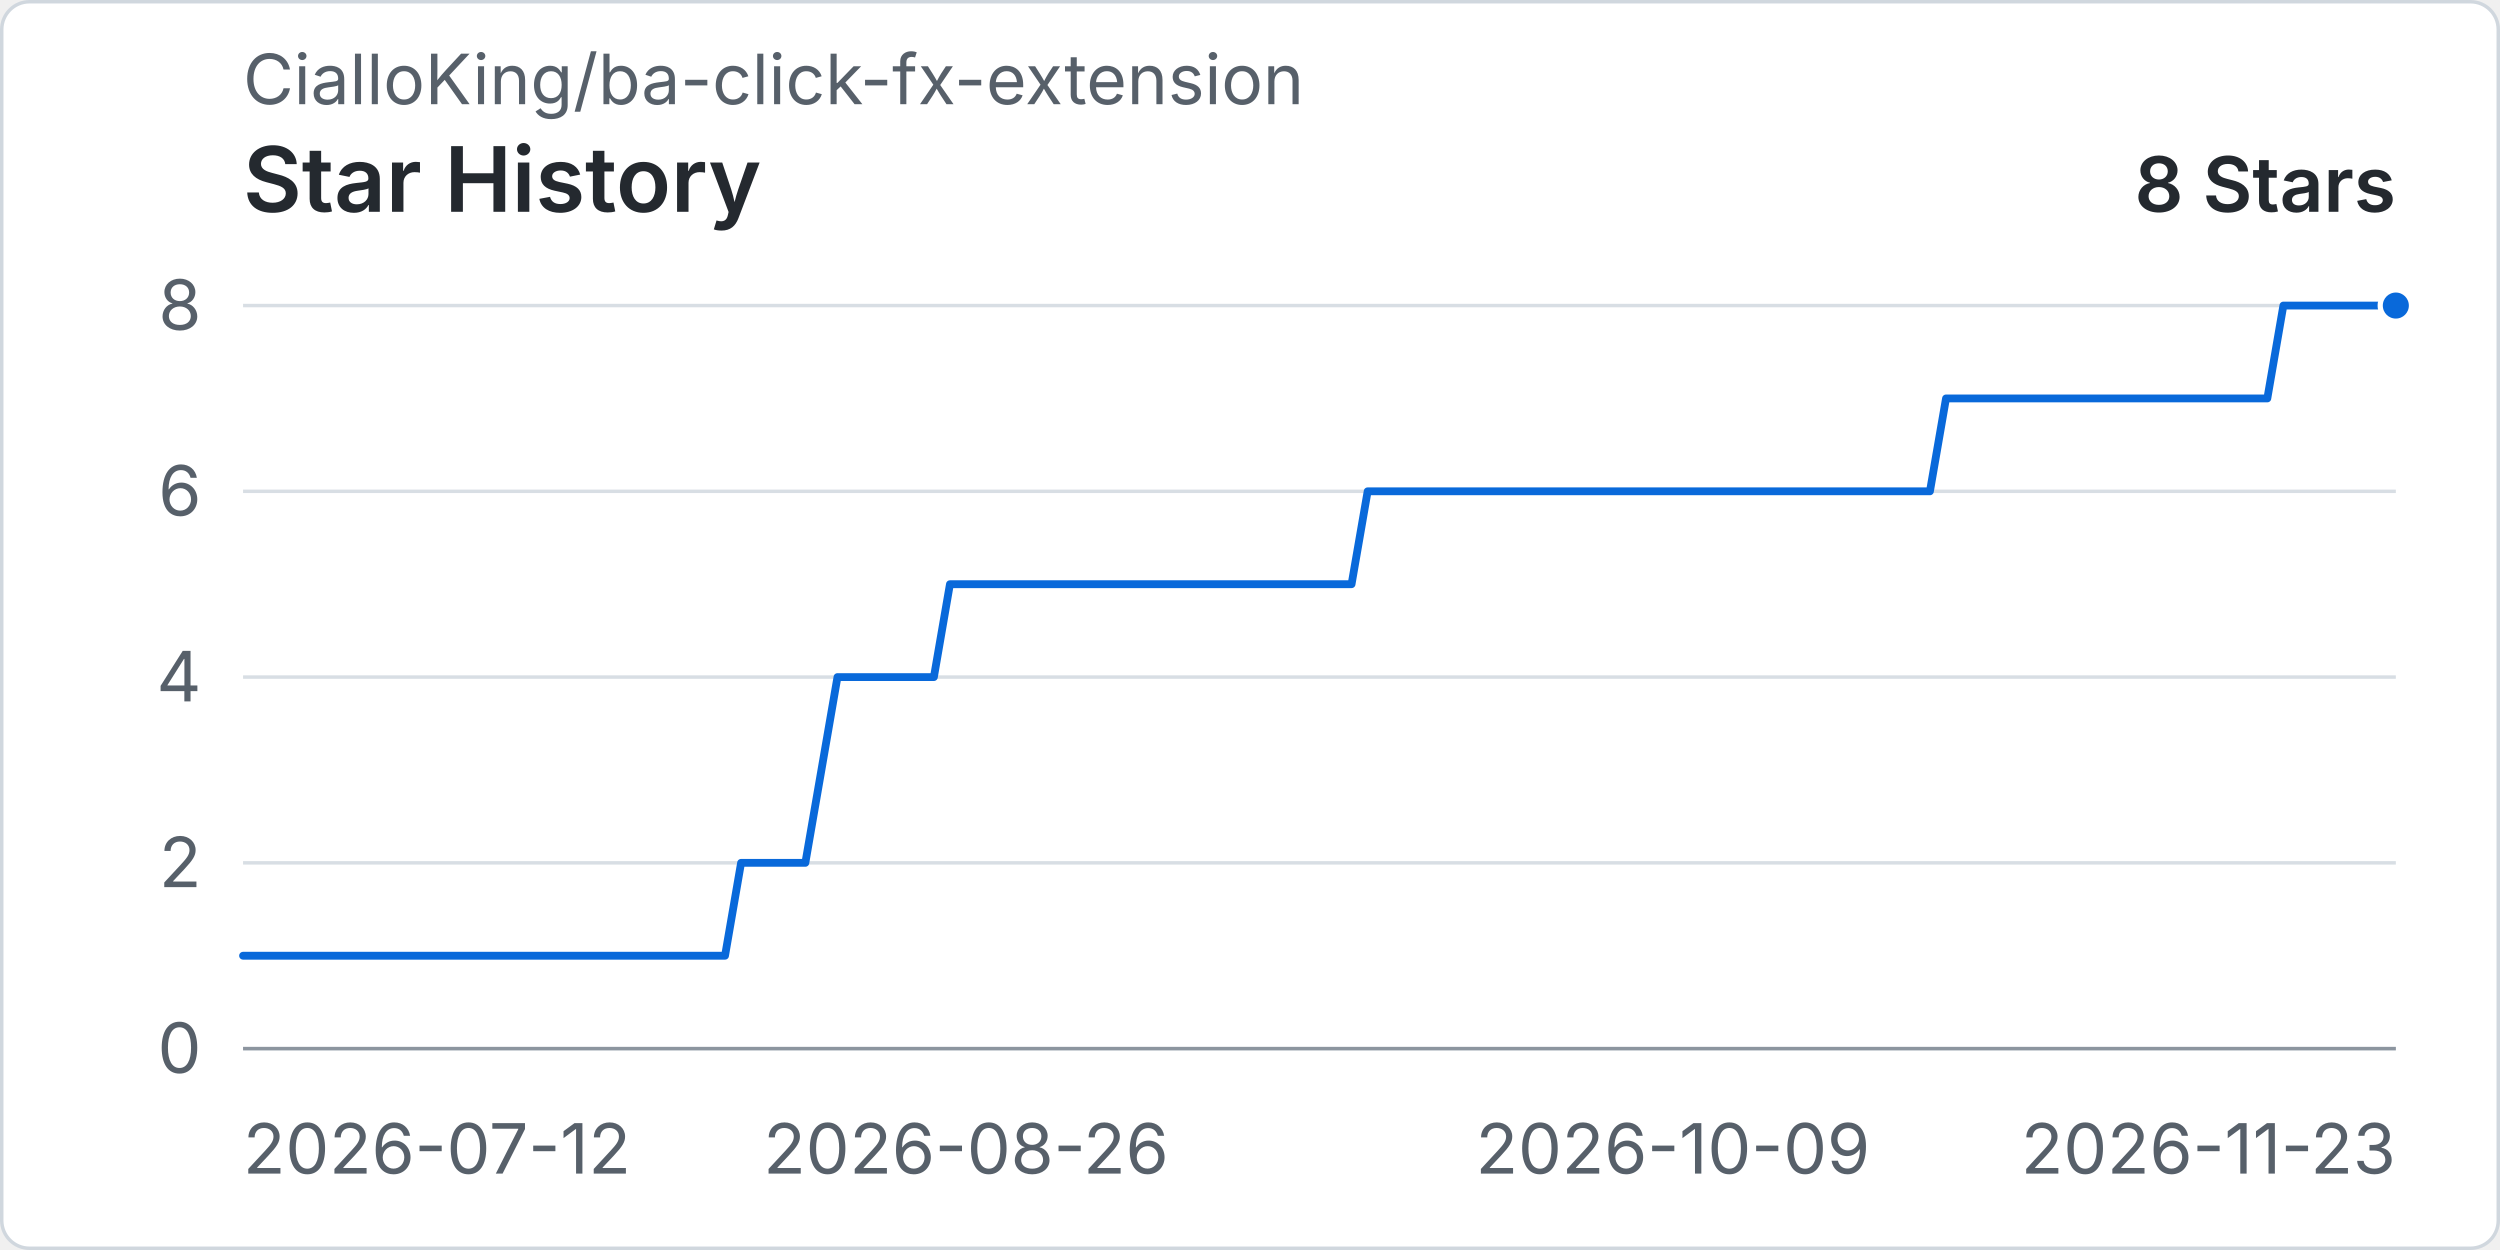
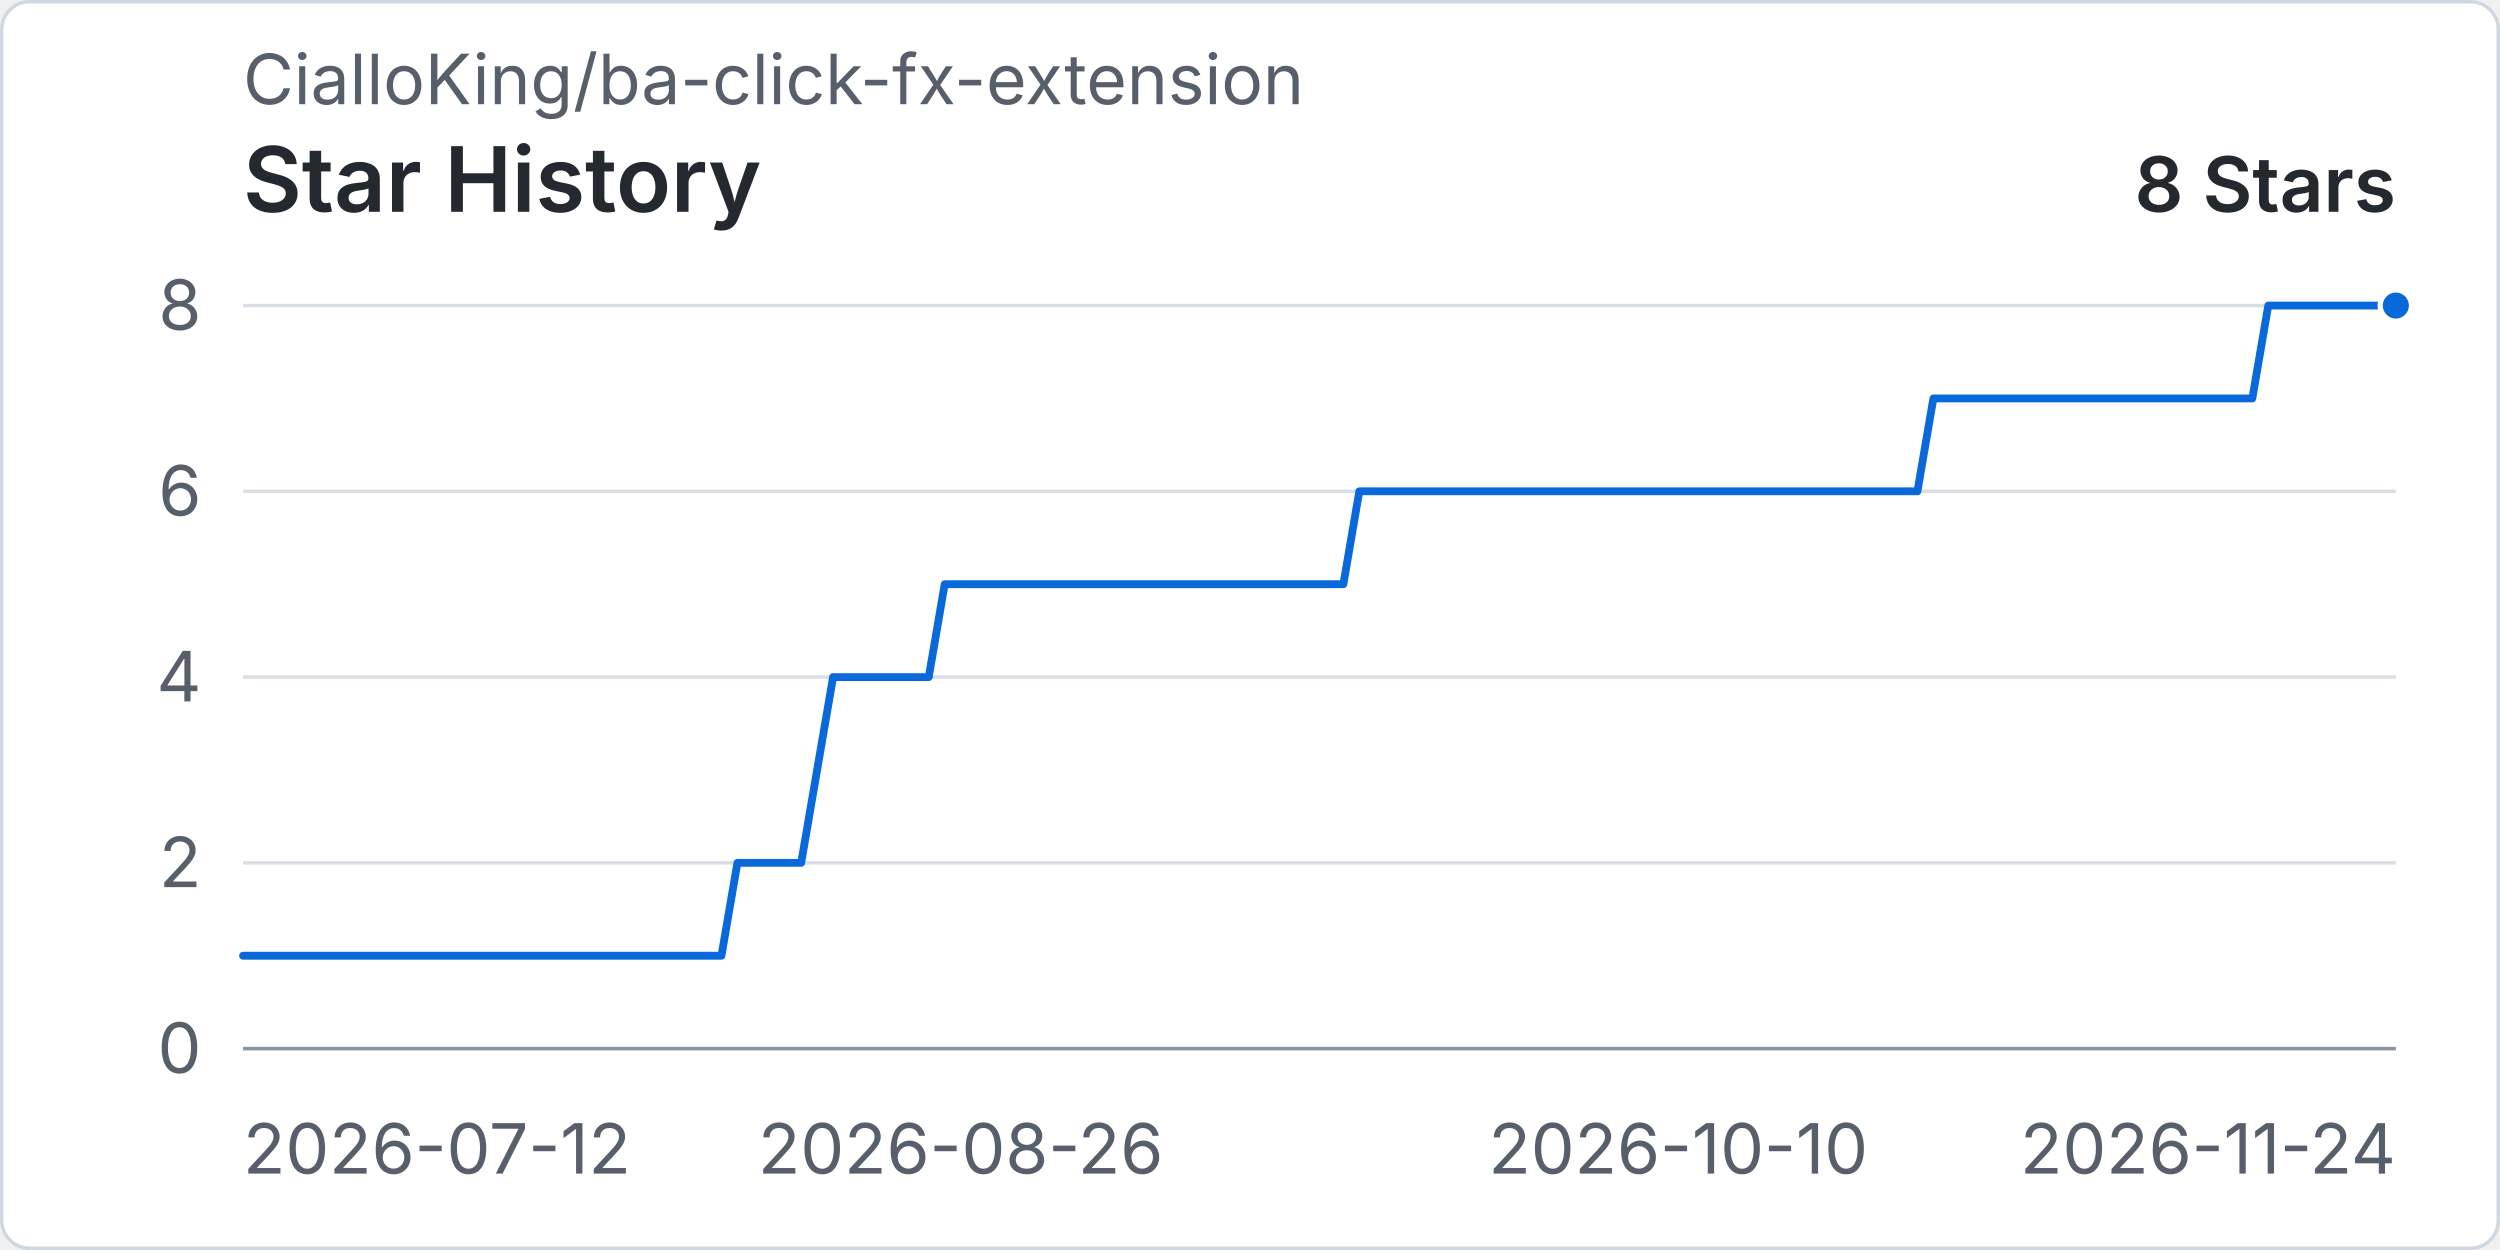
<svg xmlns="http://www.w3.org/2000/svg" width="960" height="480" viewBox="0 0 720 360" role="img" aria-labelledby="title desc">
  <rect x="0.5" y="0.5" width="719" height="359" rx="8" fill="#ffffff" stroke="#d0d7de" />
  <text x="70" y="30" fill="#57606a" font-family="-apple-system, BlinkMacSystemFont, 'Segoe UI', sans-serif" font-size="20">CialloKing/ba-click-fx-extension</text>
  <text x="70" y="61" fill="#24292f" font-family="-apple-system, BlinkMacSystemFont, 'Segoe UI', sans-serif" font-size="26" font-weight="600">Star History</text>
  <text x="690" y="61" text-anchor="end" fill="#24292f" font-family="-apple-system, BlinkMacSystemFont, 'Segoe UI', sans-serif" font-size="22" font-weight="600">8 Stars</text>
  <line x1="70" y1="302" x2="690" y2="302" stroke="#d8dee4" stroke-width="1" />
  <text x="58" y="309" text-anchor="end" fill="#57606a" font-family="-apple-system, BlinkMacSystemFont, 'Segoe UI', sans-serif" font-size="20">0</text>
  <line x1="70" y1="248.5" x2="690" y2="248.5" stroke="#d8dee4" stroke-width="1" />
  <text x="58" y="255.5" text-anchor="end" fill="#57606a" font-family="-apple-system, BlinkMacSystemFont, 'Segoe UI', sans-serif" font-size="20">2</text>
  <line x1="70" y1="195" x2="690" y2="195" stroke="#d8dee4" stroke-width="1" />
  <text x="58" y="202" text-anchor="end" fill="#57606a" font-family="-apple-system, BlinkMacSystemFont, 'Segoe UI', sans-serif" font-size="20">4</text>
  <line x1="70" y1="141.5" x2="690" y2="141.5" stroke="#d8dee4" stroke-width="1" />
  <text x="58" y="148.5" text-anchor="end" fill="#57606a" font-family="-apple-system, BlinkMacSystemFont, 'Segoe UI', sans-serif" font-size="20">6</text>
  <line x1="70" y1="88" x2="690" y2="88" stroke="#d8dee4" stroke-width="1" />
  <text x="58" y="95" text-anchor="end" fill="#57606a" font-family="-apple-system, BlinkMacSystemFont, 'Segoe UI', sans-serif" font-size="20">8</text>
  <line x1="70" y1="302" x2="690" y2="302" stroke="#8c959f" stroke-width="1" />
  <text x="70" y="338" text-anchor="start" fill="#57606a" font-family="-apple-system, BlinkMacSystemFont, 'Segoe UI', sans-serif" font-size="20">2026-07-12</text>
-   <text x="278.21" y="338" text-anchor="middle" fill="#57606a" font-family="-apple-system, BlinkMacSystemFont, 'Segoe UI', sans-serif" font-size="20">2026-08-26</text>
-   <text x="481.79" y="338" text-anchor="middle" fill="#57606a" font-family="-apple-system, BlinkMacSystemFont, 'Segoe UI', sans-serif" font-size="20">2026-10-09</text>
-   <text x="690" y="338" text-anchor="end" fill="#57606a" font-family="-apple-system, BlinkMacSystemFont, 'Segoe UI', sans-serif" font-size="20">2026-11-23</text>
-   <path data-series="stars" d="M 70 275.25 L 74.63 275.25 L 79.25 275.25 L 83.88 275.25 L 88.51 275.25 L 93.13 275.25 L 97.76 275.25 L 102.39 275.25 L 107.01 275.25 L 111.64 275.25 L 116.27 275.25 L 120.9 275.25 L 125.52 275.25 L 130.15 275.25 L 134.78 275.25 L 139.4 275.25 L 144.03 275.25 L 148.66 275.25 L 153.28 275.25 L 157.91 275.25 L 162.54 275.25 L 167.16 275.25 L 171.79 275.25 L 176.42 275.25 L 181.04 275.25 L 185.67 275.25 L 190.3 275.25 L 194.93 275.25 L 199.55 275.25 L 204.18 275.25 L 208.81 275.25 L 213.43 248.5 L 218.06 248.5 L 222.69 248.5 L 227.31 248.5 L 231.94 248.5 L 236.57 221.75 L 241.19 195 L 245.82 195 L 250.45 195 L 255.07 195 L 259.7 195 L 264.33 195 L 268.96 195 L 273.58 168.25 L 278.21 168.25 L 282.84 168.25 L 287.46 168.25 L 292.09 168.25 L 296.72 168.25 L 301.34 168.25 L 305.97 168.25 L 310.6 168.25 L 315.22 168.25 L 319.85 168.25 L 324.48 168.25 L 329.1 168.25 L 333.73 168.25 L 338.36 168.25 L 342.99 168.25 L 347.61 168.25 L 352.24 168.25 L 356.87 168.25 L 361.49 168.25 L 366.12 168.25 L 370.75 168.25 L 375.37 168.25 L 380 168.25 L 384.63 168.25 L 389.25 168.25 L 393.88 141.5 L 398.51 141.5 L 403.13 141.5 L 407.76 141.5 L 412.39 141.5 L 417.01 141.5 L 421.64 141.5 L 426.27 141.5 L 430.9 141.5 L 435.52 141.5 L 440.15 141.5 L 444.78 141.5 L 449.4 141.5 L 454.03 141.5 L 458.66 141.5 L 463.28 141.5 L 467.91 141.5 L 472.54 141.5 L 477.16 141.5 L 481.79 141.5 L 486.42 141.5 L 491.04 141.5 L 495.67 141.5 L 500.3 141.5 L 504.93 141.5 L 509.55 141.5 L 514.18 141.5 L 518.81 141.5 L 523.43 141.5 L 528.06 141.5 L 532.69 141.5 L 537.31 141.5 L 541.94 141.5 L 546.57 141.5 L 551.19 141.5 L 555.82 141.5 L 560.45 114.75 L 565.07 114.75 L 569.7 114.75 L 574.33 114.75 L 578.96 114.75 L 583.58 114.75 L 588.21 114.75 L 592.84 114.75 L 597.46 114.75 L 602.09 114.75 L 606.72 114.75 L 611.34 114.75 L 615.97 114.75 L 620.6 114.75 L 625.22 114.75 L 629.85 114.75 L 634.48 114.75 L 639.1 114.75 L 643.73 114.75 L 648.36 114.75 L 652.99 114.75 L 657.61 88 L 662.24 88 L 666.87 88 L 671.49 88 L 676.12 88 L 680.75 88 L 685.37 88 L 690 88" fill="none" stroke="#0969da" stroke-width="3" stroke-linecap="round" stroke-linejoin="round" vector-effect="non-scaling-stroke" />
+   <text x="276.67" y="338" text-anchor="middle" fill="#57606a" font-family="-apple-system, BlinkMacSystemFont, 'Segoe UI', sans-serif" font-size="20">2026-08-26</text>
+   <text x="483.33" y="338" text-anchor="middle" fill="#57606a" font-family="-apple-system, BlinkMacSystemFont, 'Segoe UI', sans-serif" font-size="20">2026-10-10</text>
+   <text x="690" y="338" text-anchor="end" fill="#57606a" font-family="-apple-system, BlinkMacSystemFont, 'Segoe UI', sans-serif" font-size="20">2026-11-24</text>
+   <path data-series="stars" d="M 70 275.25 L 74.59 275.25 L 79.19 275.25 L 83.78 275.25 L 88.37 275.25 L 92.96 275.25 L 97.56 275.25 L 102.15 275.25 L 106.74 275.25 L 111.33 275.25 L 115.93 275.25 L 120.52 275.25 L 125.11 275.25 L 129.7 275.25 L 134.3 275.25 L 138.89 275.25 L 143.48 275.25 L 148.07 275.25 L 152.67 275.25 L 157.26 275.25 L 161.85 275.25 L 166.44 275.25 L 171.04 275.25 L 175.63 275.25 L 180.22 275.25 L 184.81 275.25 L 189.41 275.25 L 194 275.25 L 198.59 275.25 L 203.19 275.25 L 207.78 275.25 L 212.37 248.5 L 216.96 248.5 L 221.56 248.5 L 226.15 248.5 L 230.74 248.5 L 235.33 221.75 L 239.93 195 L 244.52 195 L 249.11 195 L 253.7 195 L 258.3 195 L 262.89 195 L 267.48 195 L 272.07 168.25 L 276.67 168.25 L 281.26 168.25 L 285.85 168.25 L 290.44 168.25 L 295.04 168.25 L 299.63 168.25 L 304.22 168.25 L 308.81 168.25 L 313.41 168.25 L 318 168.25 L 322.59 168.25 L 327.19 168.25 L 331.78 168.25 L 336.37 168.25 L 340.96 168.25 L 345.56 168.25 L 350.15 168.25 L 354.74 168.25 L 359.33 168.25 L 363.93 168.25 L 368.52 168.25 L 373.11 168.25 L 377.7 168.25 L 382.3 168.25 L 386.89 168.25 L 391.48 141.5 L 396.07 141.5 L 400.67 141.5 L 405.26 141.5 L 409.85 141.5 L 414.44 141.5 L 419.04 141.5 L 423.63 141.5 L 428.22 141.5 L 432.81 141.5 L 437.41 141.5 L 442 141.5 L 446.59 141.5 L 451.19 141.5 L 455.78 141.5 L 460.37 141.5 L 464.96 141.5 L 469.56 141.5 L 474.15 141.5 L 478.74 141.5 L 483.33 141.5 L 487.93 141.5 L 492.52 141.5 L 497.11 141.5 L 501.7 141.5 L 506.3 141.5 L 510.89 141.5 L 515.48 141.5 L 520.07 141.5 L 524.67 141.5 L 529.26 141.5 L 533.85 141.5 L 538.44 141.5 L 543.04 141.5 L 547.63 141.5 L 552.22 141.5 L 556.81 114.75 L 561.41 114.75 L 566 114.75 L 570.59 114.75 L 575.19 114.75 L 579.78 114.75 L 584.37 114.75 L 588.96 114.75 L 593.56 114.75 L 598.15 114.75 L 602.74 114.75 L 607.33 114.75 L 611.93 114.75 L 616.52 114.75 L 621.11 114.75 L 625.7 114.75 L 630.3 114.75 L 634.89 114.75 L 639.48 114.75 L 644.07 114.75 L 648.67 114.75 L 653.26 88 L 657.85 88 L 662.44 88 L 667.04 88 L 671.63 88 L 676.22 88 L 680.81 88 L 685.41 88 L 690 88" fill="none" stroke="#0969da" stroke-width="3" stroke-linecap="round" stroke-linejoin="round" vector-effect="non-scaling-stroke" />
  <circle data-series="stars" cx="690" cy="88" r="4.5" fill="#0969da" stroke="#ffffff" stroke-width="2" vector-effect="non-scaling-stroke" />
</svg>
